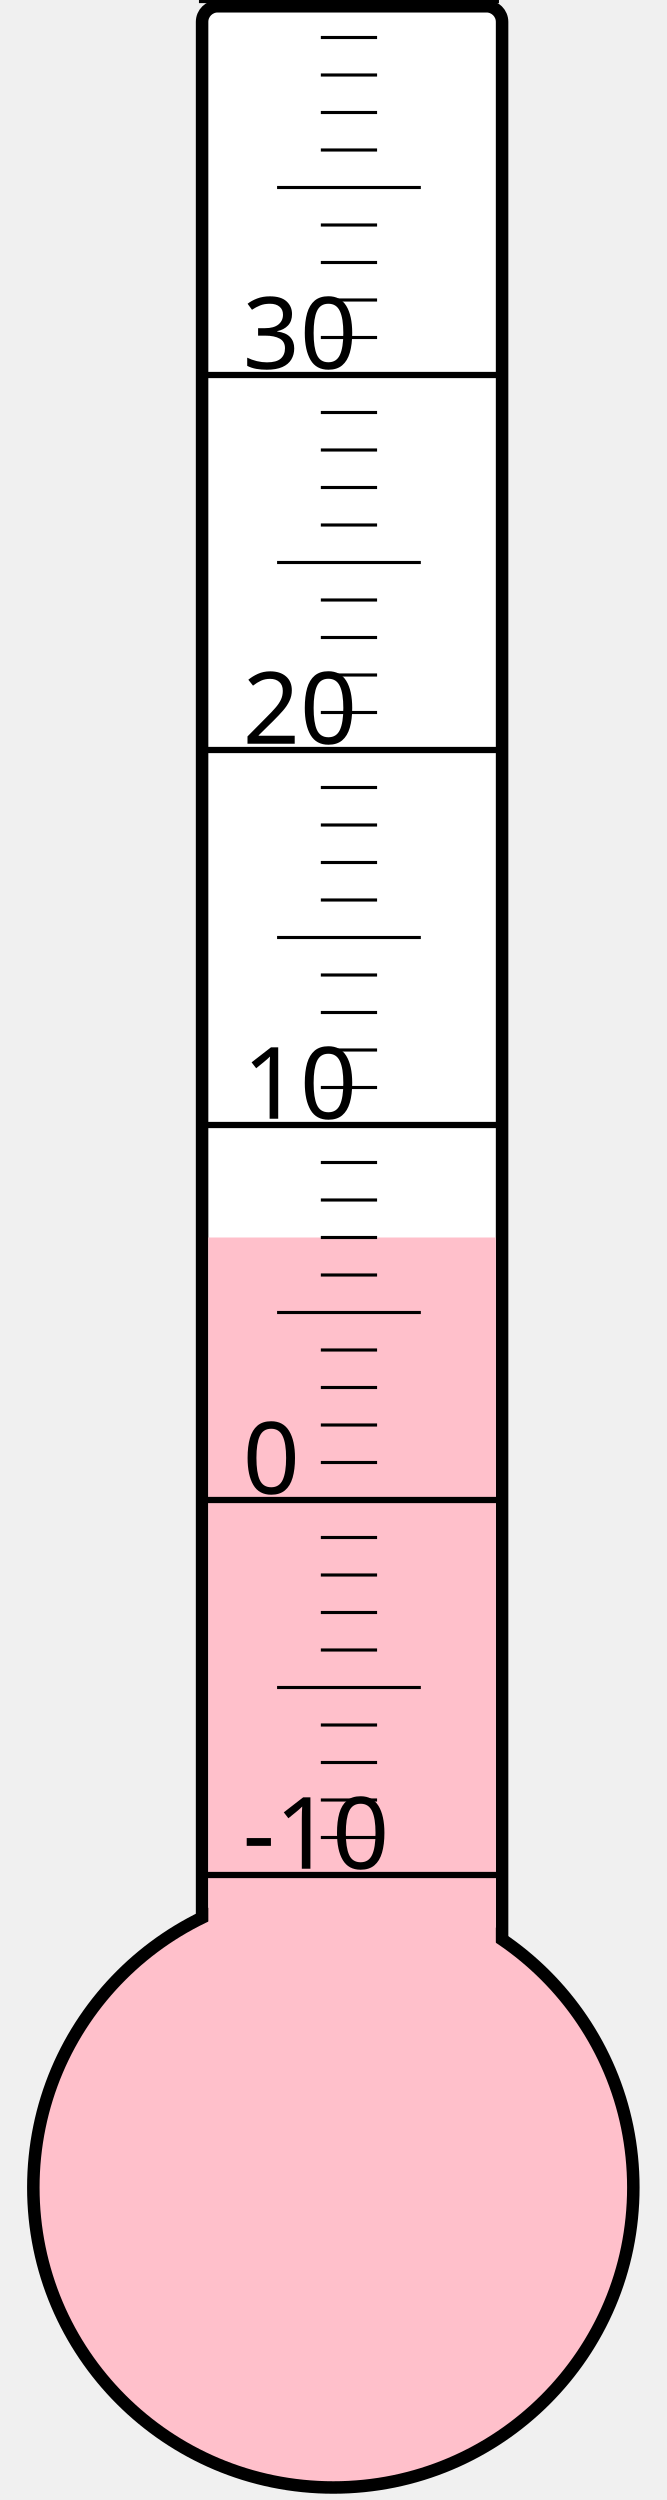
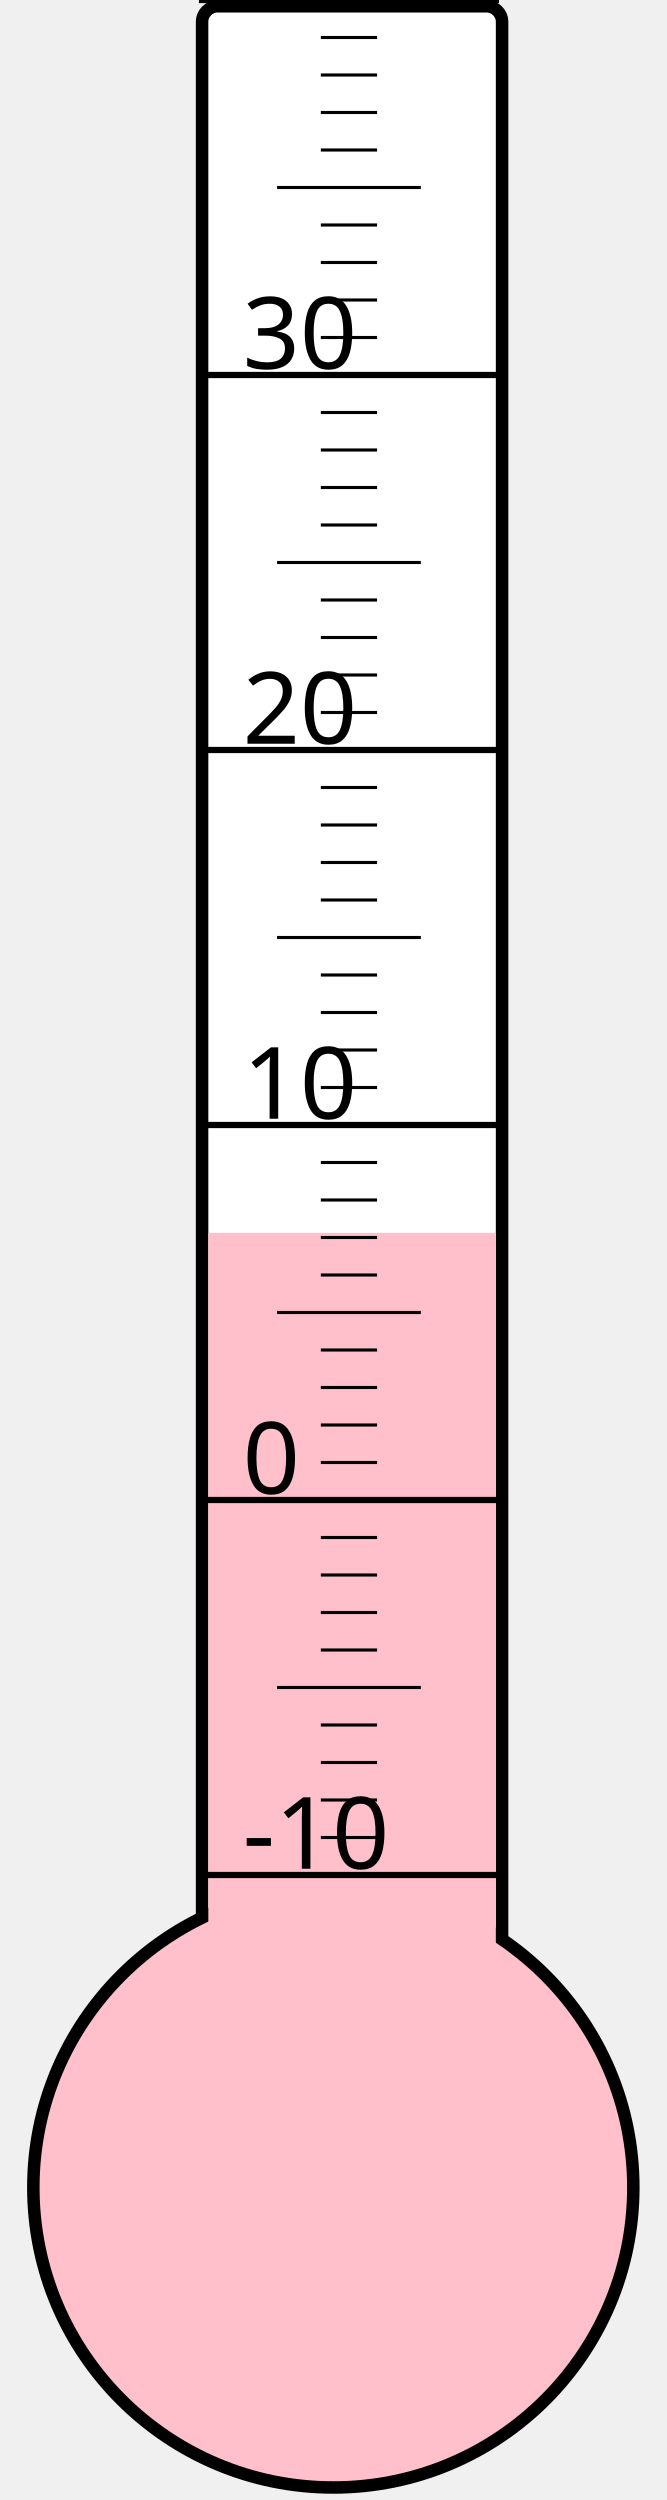
<svg xmlns="http://www.w3.org/2000/svg" width="40px" height="150px" viewBox="0 0 200 800">
  <rect width="200" height="800" x="0" y="0" style="fill: #ffffeb; fill-opacity: 0;" />
  <rect width="96" height="680" x="58" y="2" rx="5" ry="5" style="fill: white; fill-opacity: 1; stroke: black; stroke-width: 4;" />
  <circle cx="100" cy="700" r="96" style="fill: pink; stroke: black; stroke-width: 4;" />
-   <rect width="92" height="304.0" x="60" y="396.0" style="fill: pink; fill-opacity: 1; stroke-width: 0;" />
+   <rect width="92" height="305.5" x="60" y="394.5" style="fill: pink; fill-opacity: 1; stroke-width: 0;" />
  <text x="71" y="598" style="font-family: sans-serif; font-size: 24pt;">-10</text>
  <text x="71" y="478" style="font-family: sans-serif; font-size: 24pt;">0</text>
  <text x="71" y="358" style="font-family: sans-serif; font-size: 24pt;">10</text>
  <text x="71" y="238" style="font-family: sans-serif; font-size: 24pt;">20</text>
  <text x="71" y="118" style="font-family: sans-serif; font-size: 24pt;">30</text>
  <g style="stroke: black;">
    <line x1="57" y1="600" x2="153" y2="600" style="stroke-width: 2;" />
    <line x1="96" y1="588" x2="114" y2="588" style="stroke-width: 1;" />
    <line x1="96" y1="576" x2="114" y2="576" style="stroke-width: 1;" />
    <line x1="96" y1="564" x2="114" y2="564" style="stroke-width: 1;" />
    <line x1="96" y1="552" x2="114" y2="552" style="stroke-width: 1;" />
    <line x1="82" y1="540" x2="128" y2="540" style="stroke-width: 1;" />
    <line x1="96" y1="528" x2="114" y2="528" style="stroke-width: 1;" />
    <line x1="96" y1="516" x2="114" y2="516" style="stroke-width: 1;" />
    <line x1="96" y1="504" x2="114" y2="504" style="stroke-width: 1;" />
    <line x1="96" y1="492" x2="114" y2="492" style="stroke-width: 1;" />
    <line x1="57" y1="480" x2="153" y2="480" style="stroke-width: 2;" />
    <line x1="96" y1="468" x2="114" y2="468" style="stroke-width: 1;" />
    <line x1="96" y1="456" x2="114" y2="456" style="stroke-width: 1;" />
    <line x1="96" y1="444" x2="114" y2="444" style="stroke-width: 1;" />
    <line x1="96" y1="432" x2="114" y2="432" style="stroke-width: 1;" />
    <line x1="82" y1="420" x2="128" y2="420" style="stroke-width: 1;" />
    <line x1="96" y1="408" x2="114" y2="408" style="stroke-width: 1;" />
    <line x1="96" y1="396" x2="114" y2="396" style="stroke-width: 1;" />
    <line x1="96" y1="384" x2="114" y2="384" style="stroke-width: 1;" />
    <line x1="96" y1="372" x2="114" y2="372" style="stroke-width: 1;" />
    <line x1="57" y1="360" x2="153" y2="360" style="stroke-width: 2;" />
    <line x1="96" y1="348" x2="114" y2="348" style="stroke-width: 1;" />
    <line x1="96" y1="336" x2="114" y2="336" style="stroke-width: 1;" />
    <line x1="96" y1="324" x2="114" y2="324" style="stroke-width: 1;" />
    <line x1="96" y1="312" x2="114" y2="312" style="stroke-width: 1;" />
    <line x1="82" y1="300" x2="128" y2="300" style="stroke-width: 1;" />
    <line x1="96" y1="288" x2="114" y2="288" style="stroke-width: 1;" />
    <line x1="96" y1="276" x2="114" y2="276" style="stroke-width: 1;" />
    <line x1="96" y1="264" x2="114" y2="264" style="stroke-width: 1;" />
    <line x1="96" y1="252" x2="114" y2="252" style="stroke-width: 1;" />
    <line x1="57" y1="240" x2="153" y2="240" style="stroke-width: 2;" />
    <line x1="96" y1="228" x2="114" y2="228" style="stroke-width: 1;" />
    <line x1="96" y1="216" x2="114" y2="216" style="stroke-width: 1;" />
    <line x1="96" y1="204" x2="114" y2="204" style="stroke-width: 1;" />
    <line x1="96" y1="192" x2="114" y2="192" style="stroke-width: 1;" />
    <line x1="82" y1="180" x2="128" y2="180" style="stroke-width: 1;" />
    <line x1="96" y1="168" x2="114" y2="168" style="stroke-width: 1;" />
    <line x1="96" y1="156" x2="114" y2="156" style="stroke-width: 1;" />
    <line x1="96" y1="144" x2="114" y2="144" style="stroke-width: 1;" />
    <line x1="96" y1="132" x2="114" y2="132" style="stroke-width: 1;" />
    <line x1="57" y1="120" x2="153" y2="120" style="stroke-width: 2;" />
    <line x1="96" y1="108" x2="114" y2="108" style="stroke-width: 1;" />
    <line x1="96" y1="96" x2="114" y2="96" style="stroke-width: 1;" />
    <line x1="96" y1="84" x2="114" y2="84" style="stroke-width: 1;" />
    <line x1="96" y1="72" x2="114" y2="72" style="stroke-width: 1;" />
    <line x1="82" y1="60" x2="128" y2="60" style="stroke-width: 1;" />
    <line x1="96" y1="48" x2="114" y2="48" style="stroke-width: 1;" />
    <line x1="96" y1="36" x2="114" y2="36" style="stroke-width: 1;" />
    <line x1="96" y1="24" x2="114" y2="24" style="stroke-width: 1;" />
    <line x1="96" y1="12" x2="114" y2="12" style="stroke-width: 1;" />
    <line x1="57" y1="0" x2="153" y2="0" style="stroke-width: 2;" />
  </g>
</svg>
